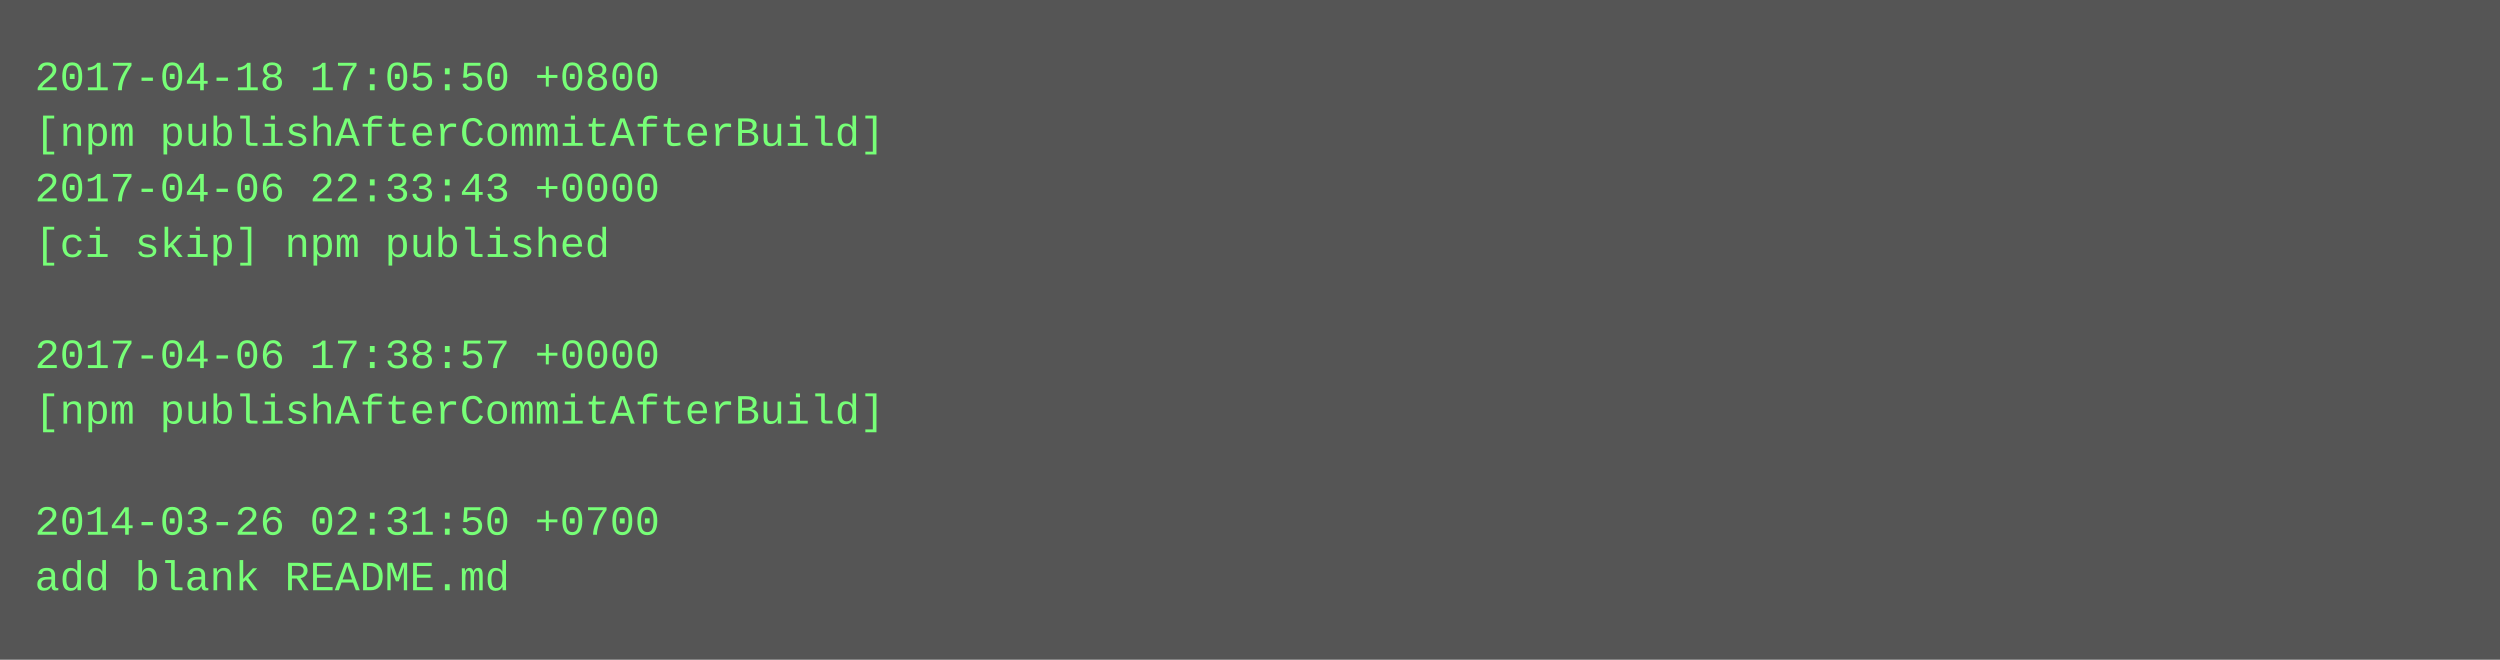
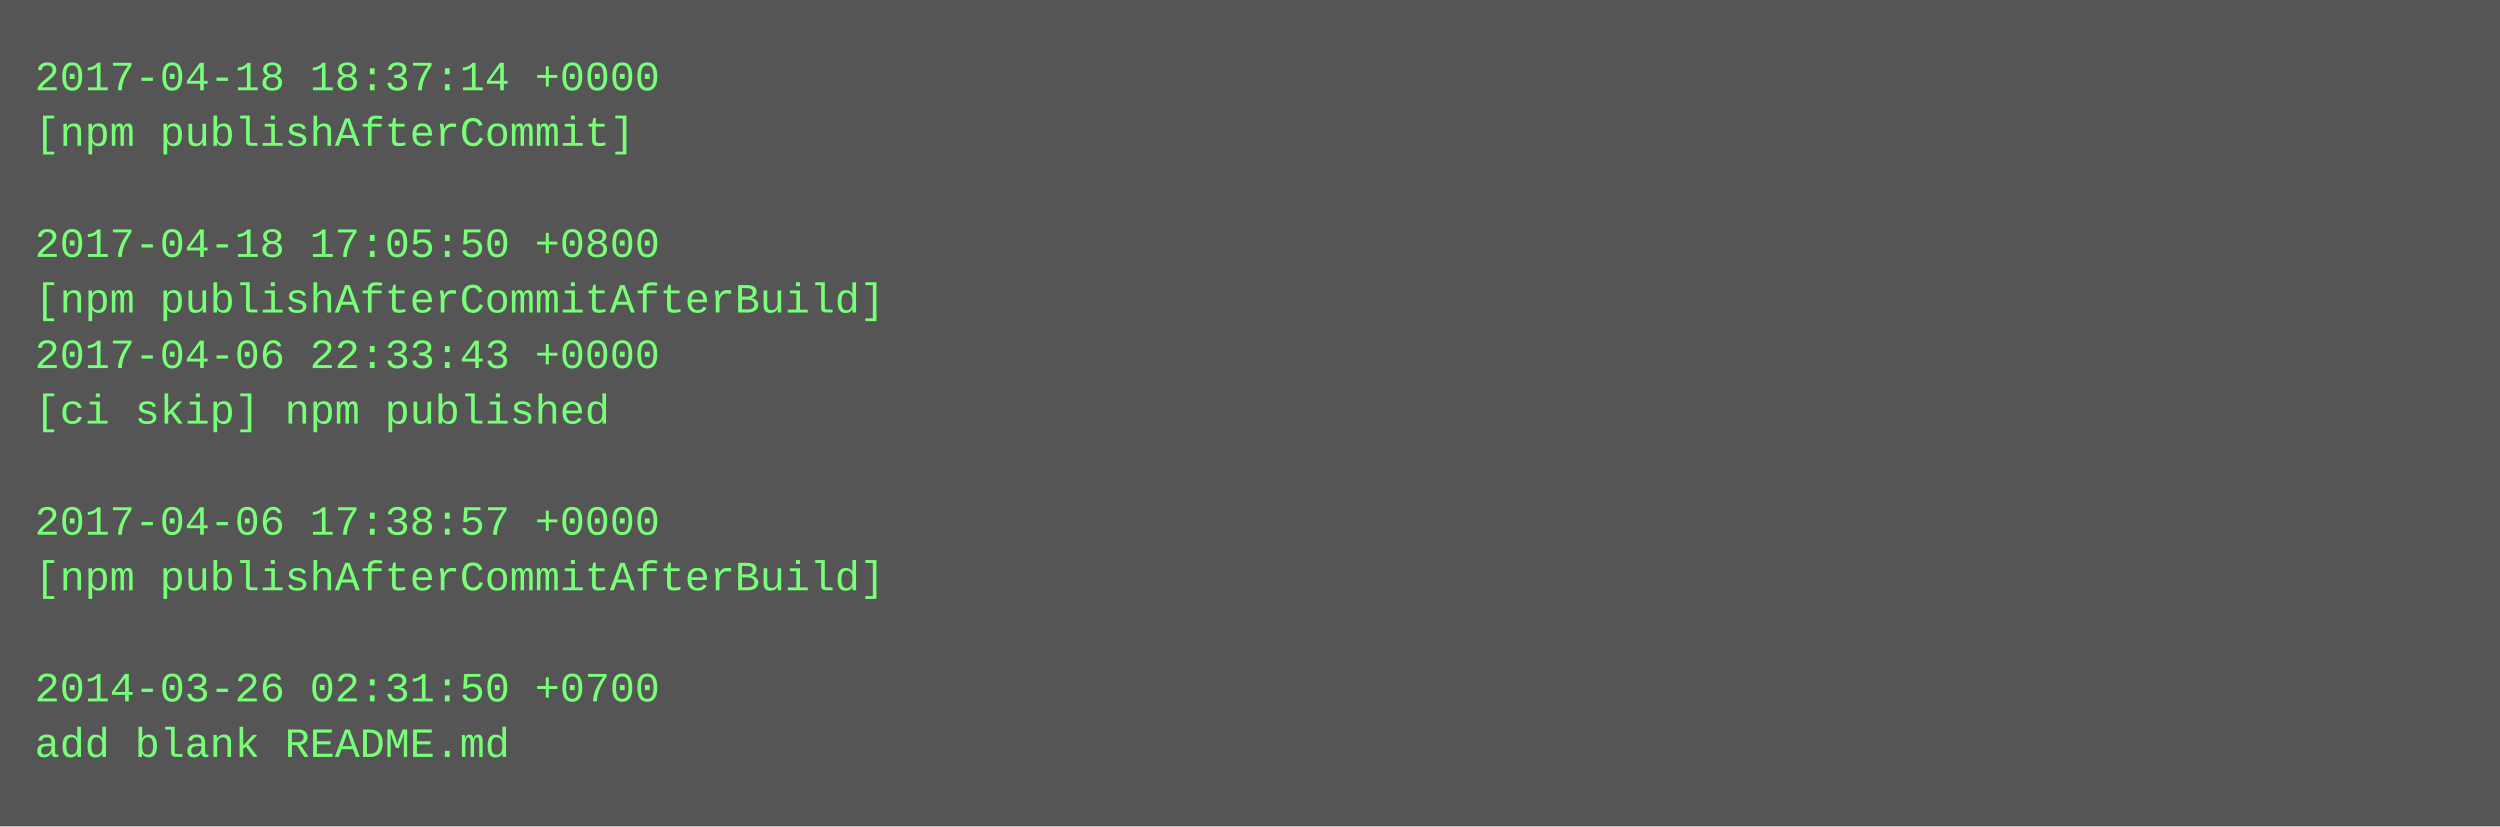
- <svg xmlns="http://www.w3.org/2000/svg" height="190" width="720">
-   <rect height="190" fill="#555" width="720" />
+ <svg xmlns="http://www.w3.org/2000/svg" height="238" width="720">
+   <rect height="238" fill="#555" width="720" />
  <text fill="#7f7" font-family="Courier New" font-size="12" xml:space="preserve">
-     <tspan x="10" y="26">2017-04-18 17:05:50 +0800</tspan>
-     <tspan x="10" y="42">[npm publishAfterCommitAfterBuild]</tspan>
-     <tspan x="10" y="58">2017-04-06 22:33:43 +0000</tspan>
-     <tspan x="10" y="74">[ci skip] npm published</tspan>
-     <tspan x="10" y="90" />
-     <tspan x="10" y="106">2017-04-06 17:38:57 +0000</tspan>
-     <tspan x="10" y="122">[npm publishAfterCommitAfterBuild]</tspan>
+     <tspan x="10" y="26">2017-04-18 18:37:14 +0000</tspan>
+     <tspan x="10" y="42">[npm publishAfterCommit]</tspan>
+     <tspan x="10" y="58" />
+     <tspan x="10" y="74">2017-04-18 17:05:50 +0800</tspan>
+     <tspan x="10" y="90">[npm publishAfterCommitAfterBuild]</tspan>
+     <tspan x="10" y="106">2017-04-06 22:33:43 +0000</tspan>
+     <tspan x="10" y="122">[ci skip] npm published</tspan>
    <tspan x="10" y="138" />
-     <tspan x="10" y="154">2014-03-26 02:31:50 +0700</tspan>
-     <tspan x="10" y="170">add blank README.md</tspan>
+     <tspan x="10" y="154">2017-04-06 17:38:57 +0000</tspan>
+     <tspan x="10" y="170">[npm publishAfterCommitAfterBuild]</tspan>
+     <tspan x="10" y="186" />
+     <tspan x="10" y="202">2014-03-26 02:31:50 +0700</tspan>
+     <tspan x="10" y="218">add blank README.md</tspan>
  </text>
</svg>
